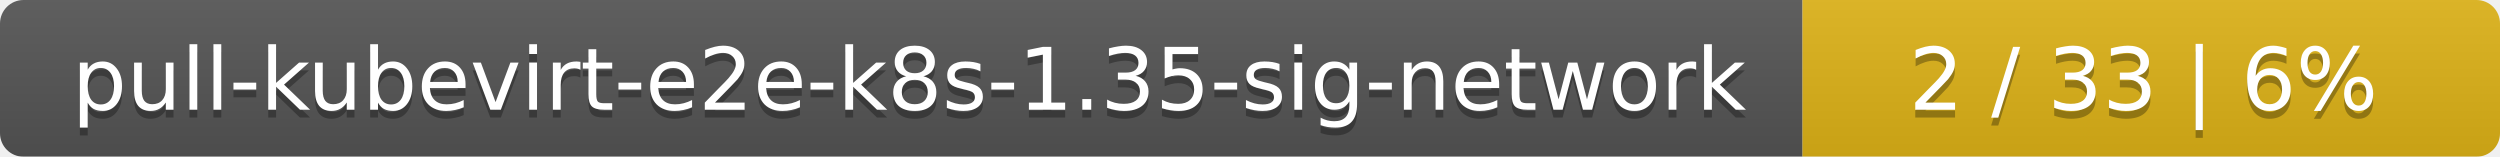
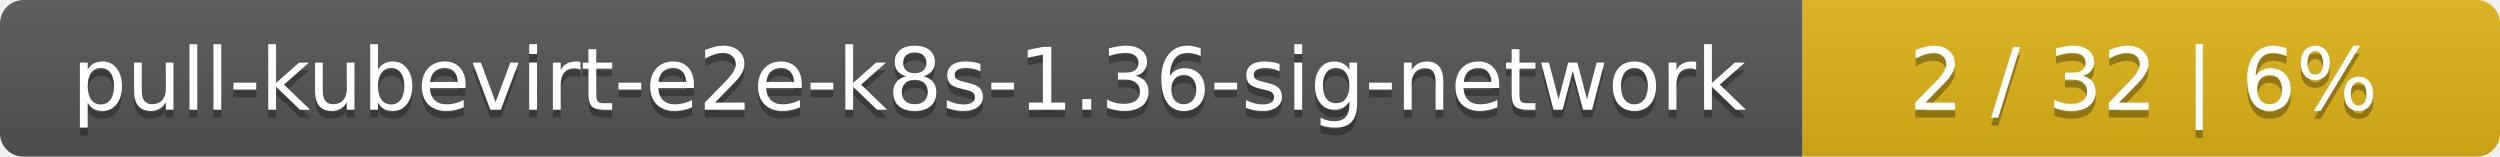
<svg xmlns="http://www.w3.org/2000/svg" width="319" height="20">
  <linearGradient id="smooth" x2="0" y2="100%">
    <stop offset="0" stop-color="#bbb" stop-opacity=".1" />
    <stop offset="1" stop-opacity=".1" />
  </linearGradient>
  <mask id="round">
    <rect width="319" height="20" rx="3" fill="#fff" />
  </mask>
  <g mask="url(#round)">
    <rect width="230" height="20" fill="#555" />
    <rect x="230" width="89" height="20" fill="#dfb317" />
    <rect width="319" height="20" fill="url(#smooth)" />
  </g>
  <g fill="#fff" text-anchor="middle" font-family="DejaVu Sans,Verdana,Geneva,sans-serif" font-size="11">
-     <text x="116" y="15" fill="#010101" fill-opacity=".3">pull-kubevirt-e2e-k8s-1.35-sig-network</text>
-     <text x="116" y="14">pull-kubevirt-e2e-k8s-1.35-sig-network</text>
-     <text x="273.5" y="15" fill="#010101" fill-opacity=".3">2 / 33    |    6%</text>
-     <text x="273.5" y="14">2 / 33    |    6%</text>
+     <text x="116" y="15" fill="#010101" fill-opacity=".3">pull-kubevirt-e2e-k8s-1.36-sig-network</text>
+     <text x="116" y="14">pull-kubevirt-e2e-k8s-1.36-sig-network</text>
+     <text x="273.5" y="15" fill="#010101" fill-opacity=".3">2 / 32    |    6%</text>
+     <text x="273.5" y="14">2 / 32    |    6%</text>
  </g>
</svg>
